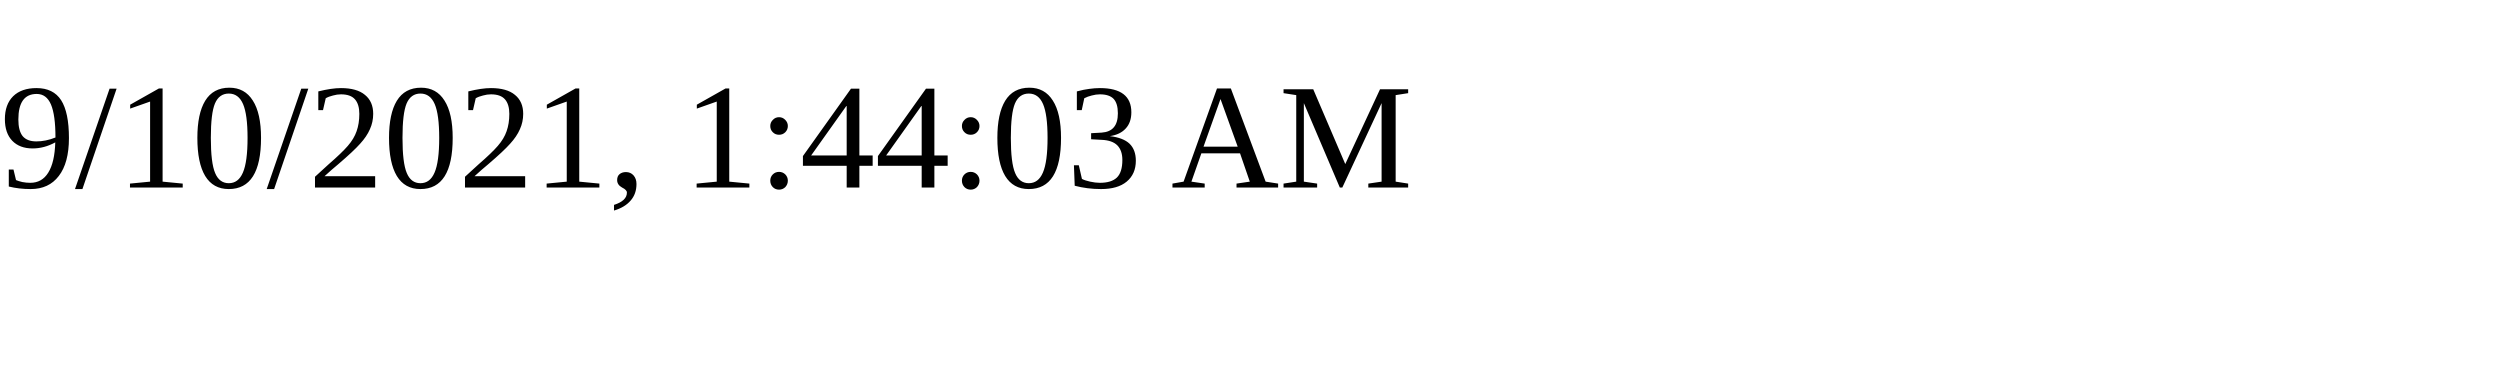
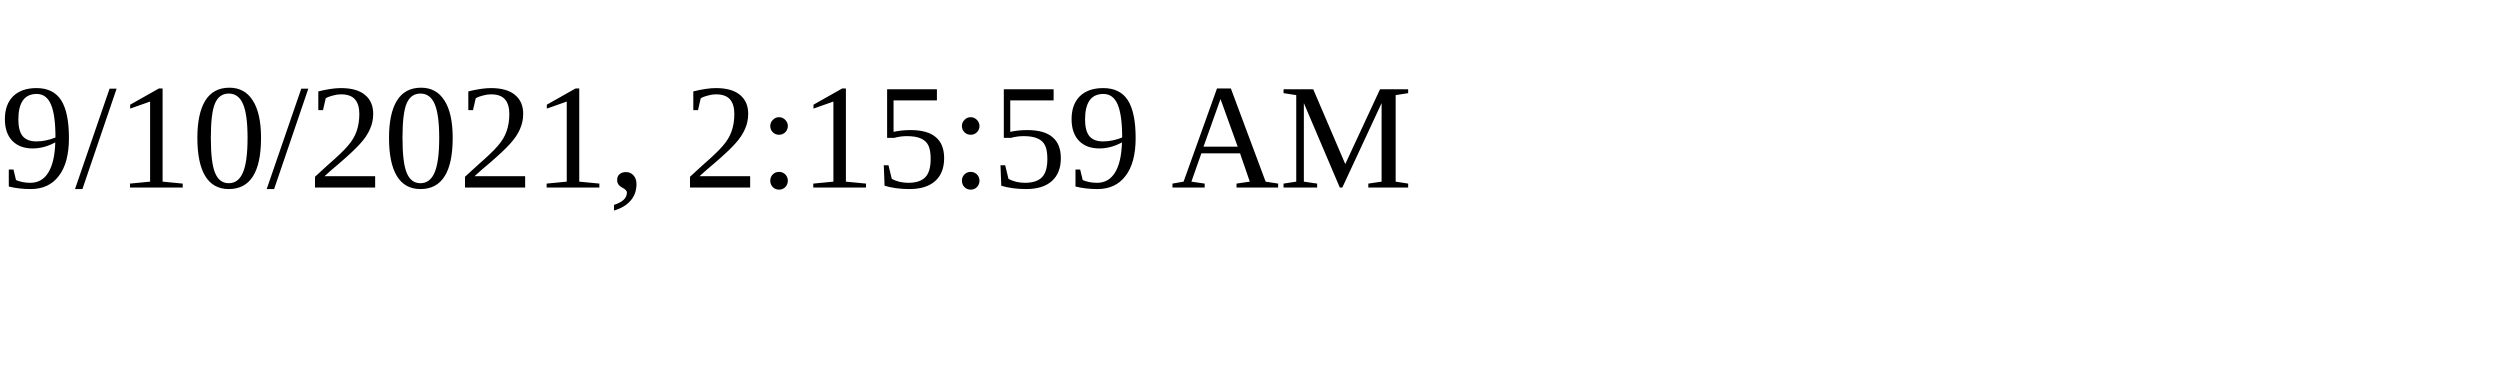
<svg xmlns="http://www.w3.org/2000/svg" height="30" width="200">
-   <text x="0" y="15">9/10/2021, 1:44:03 AM</text>
+   <text x="0" y="15">9/10/2021, 2:15:59 AM</text>
</svg>
